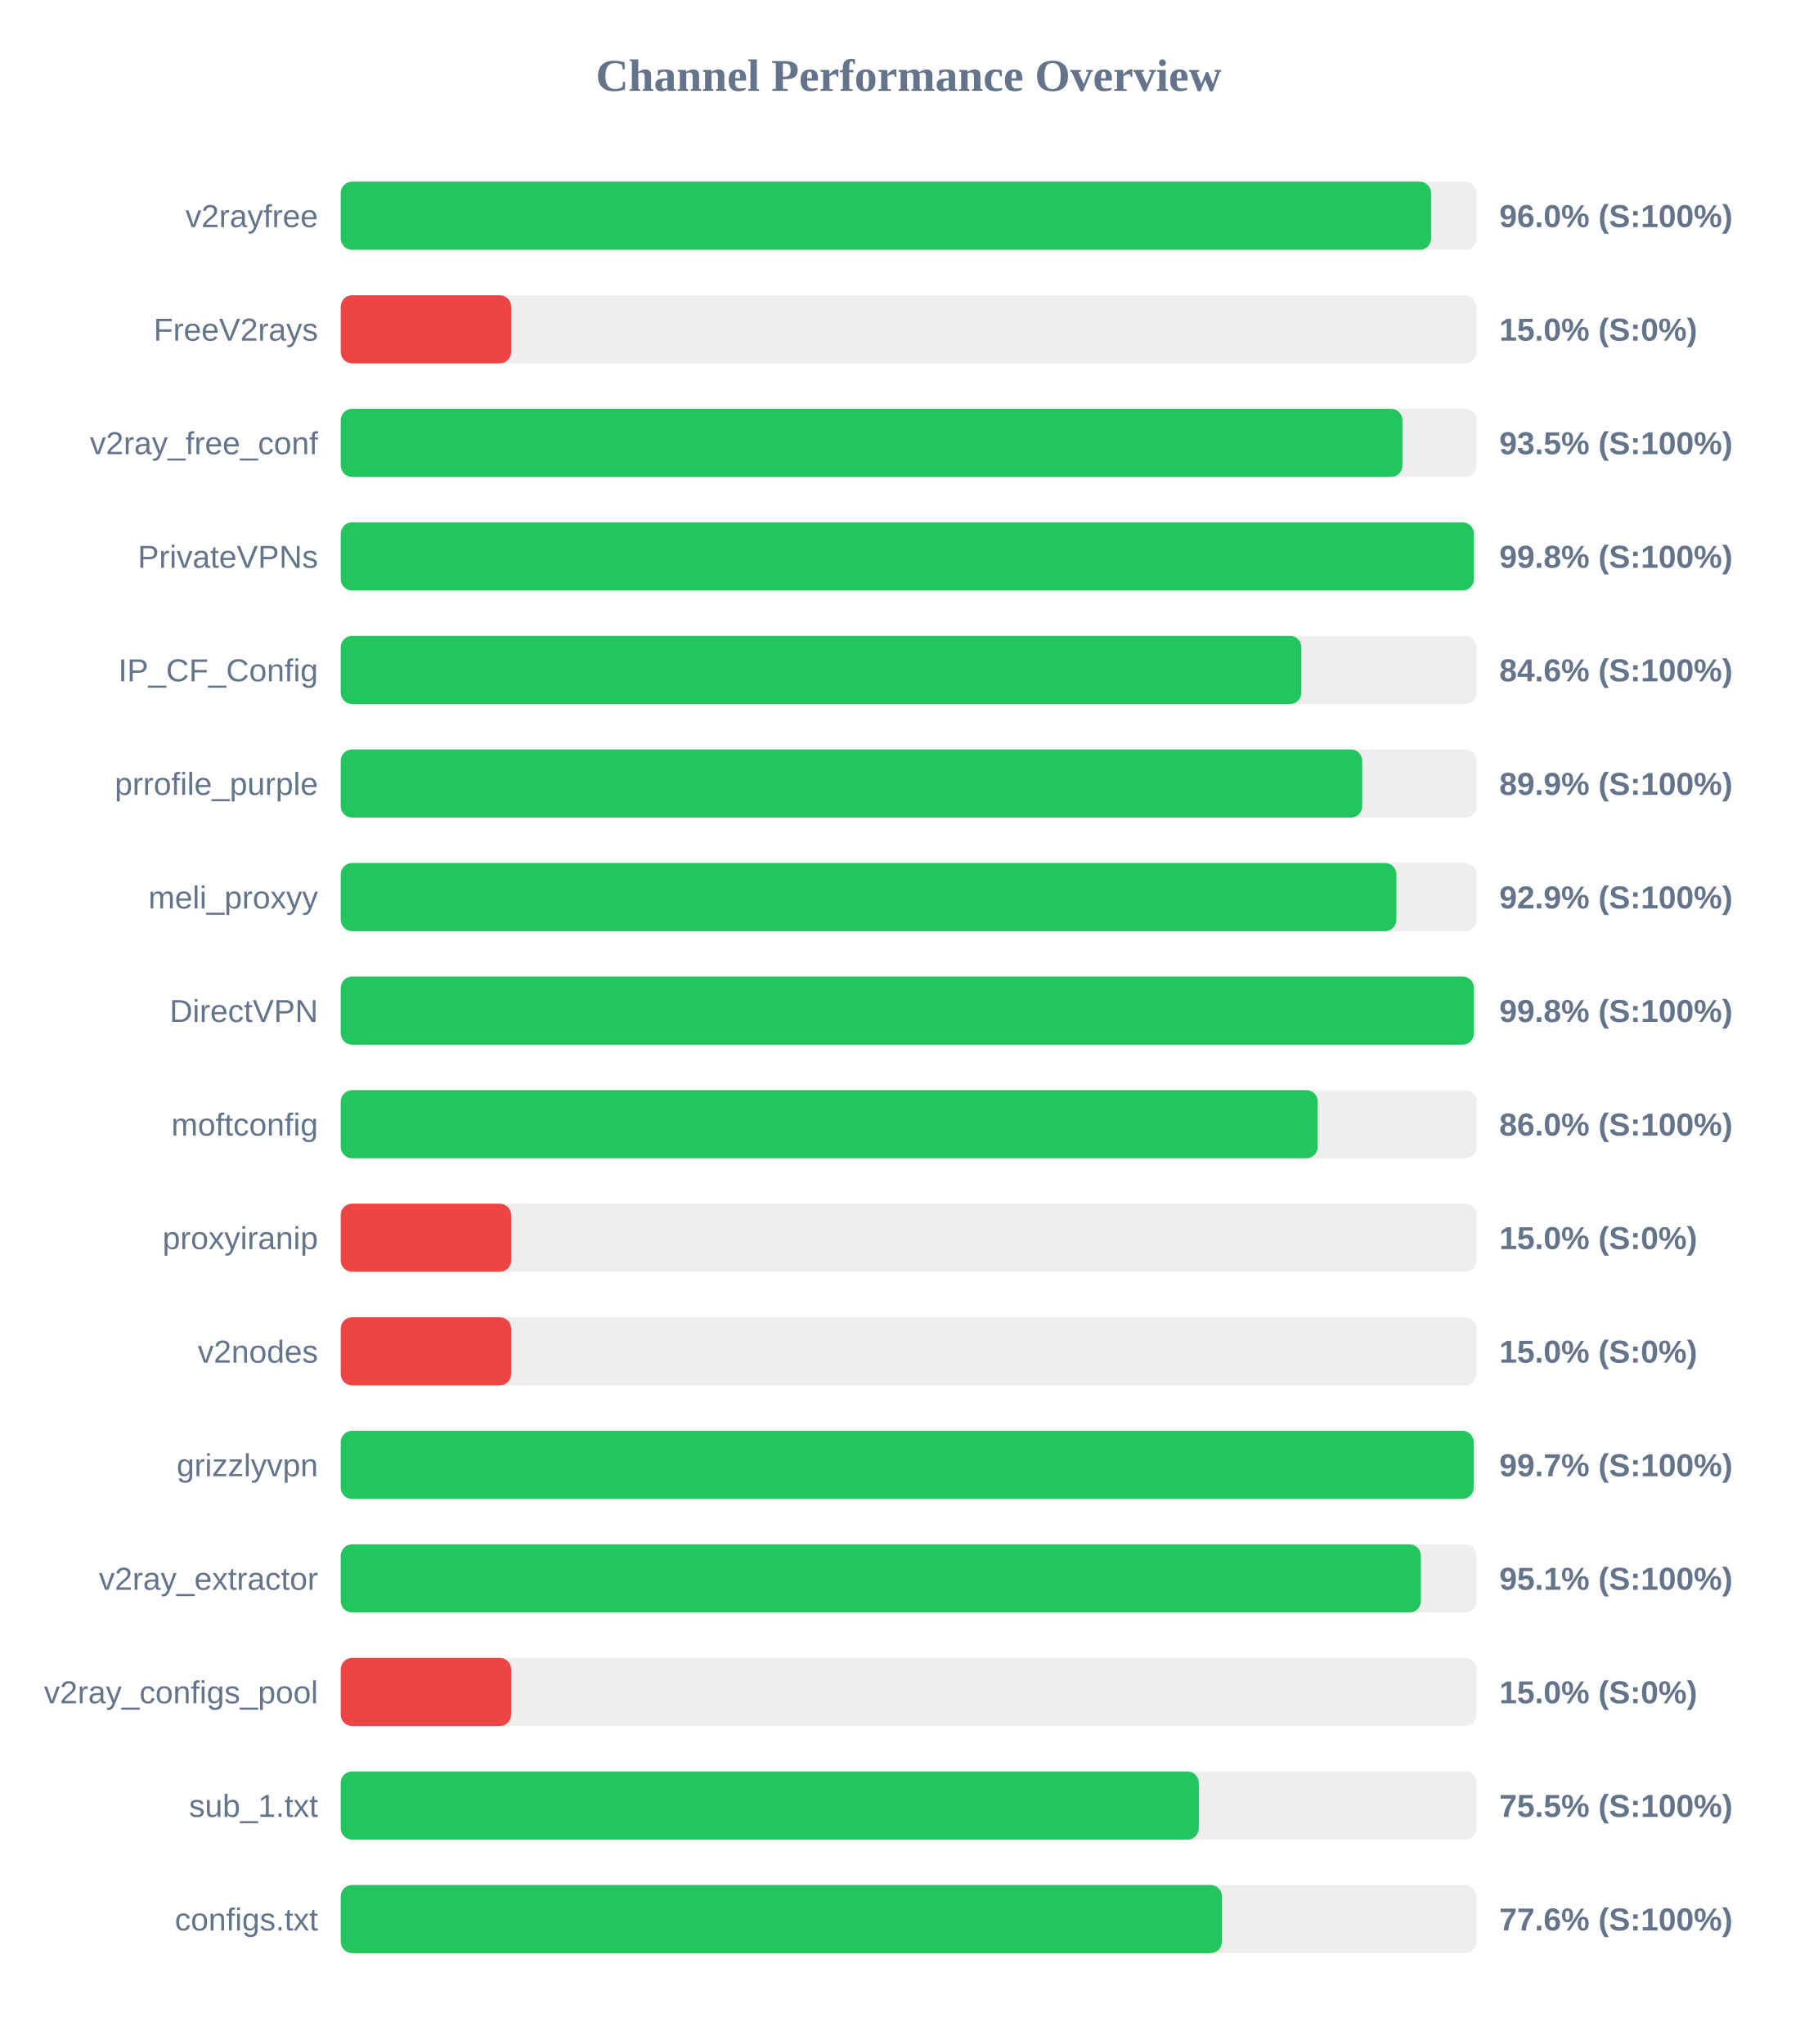
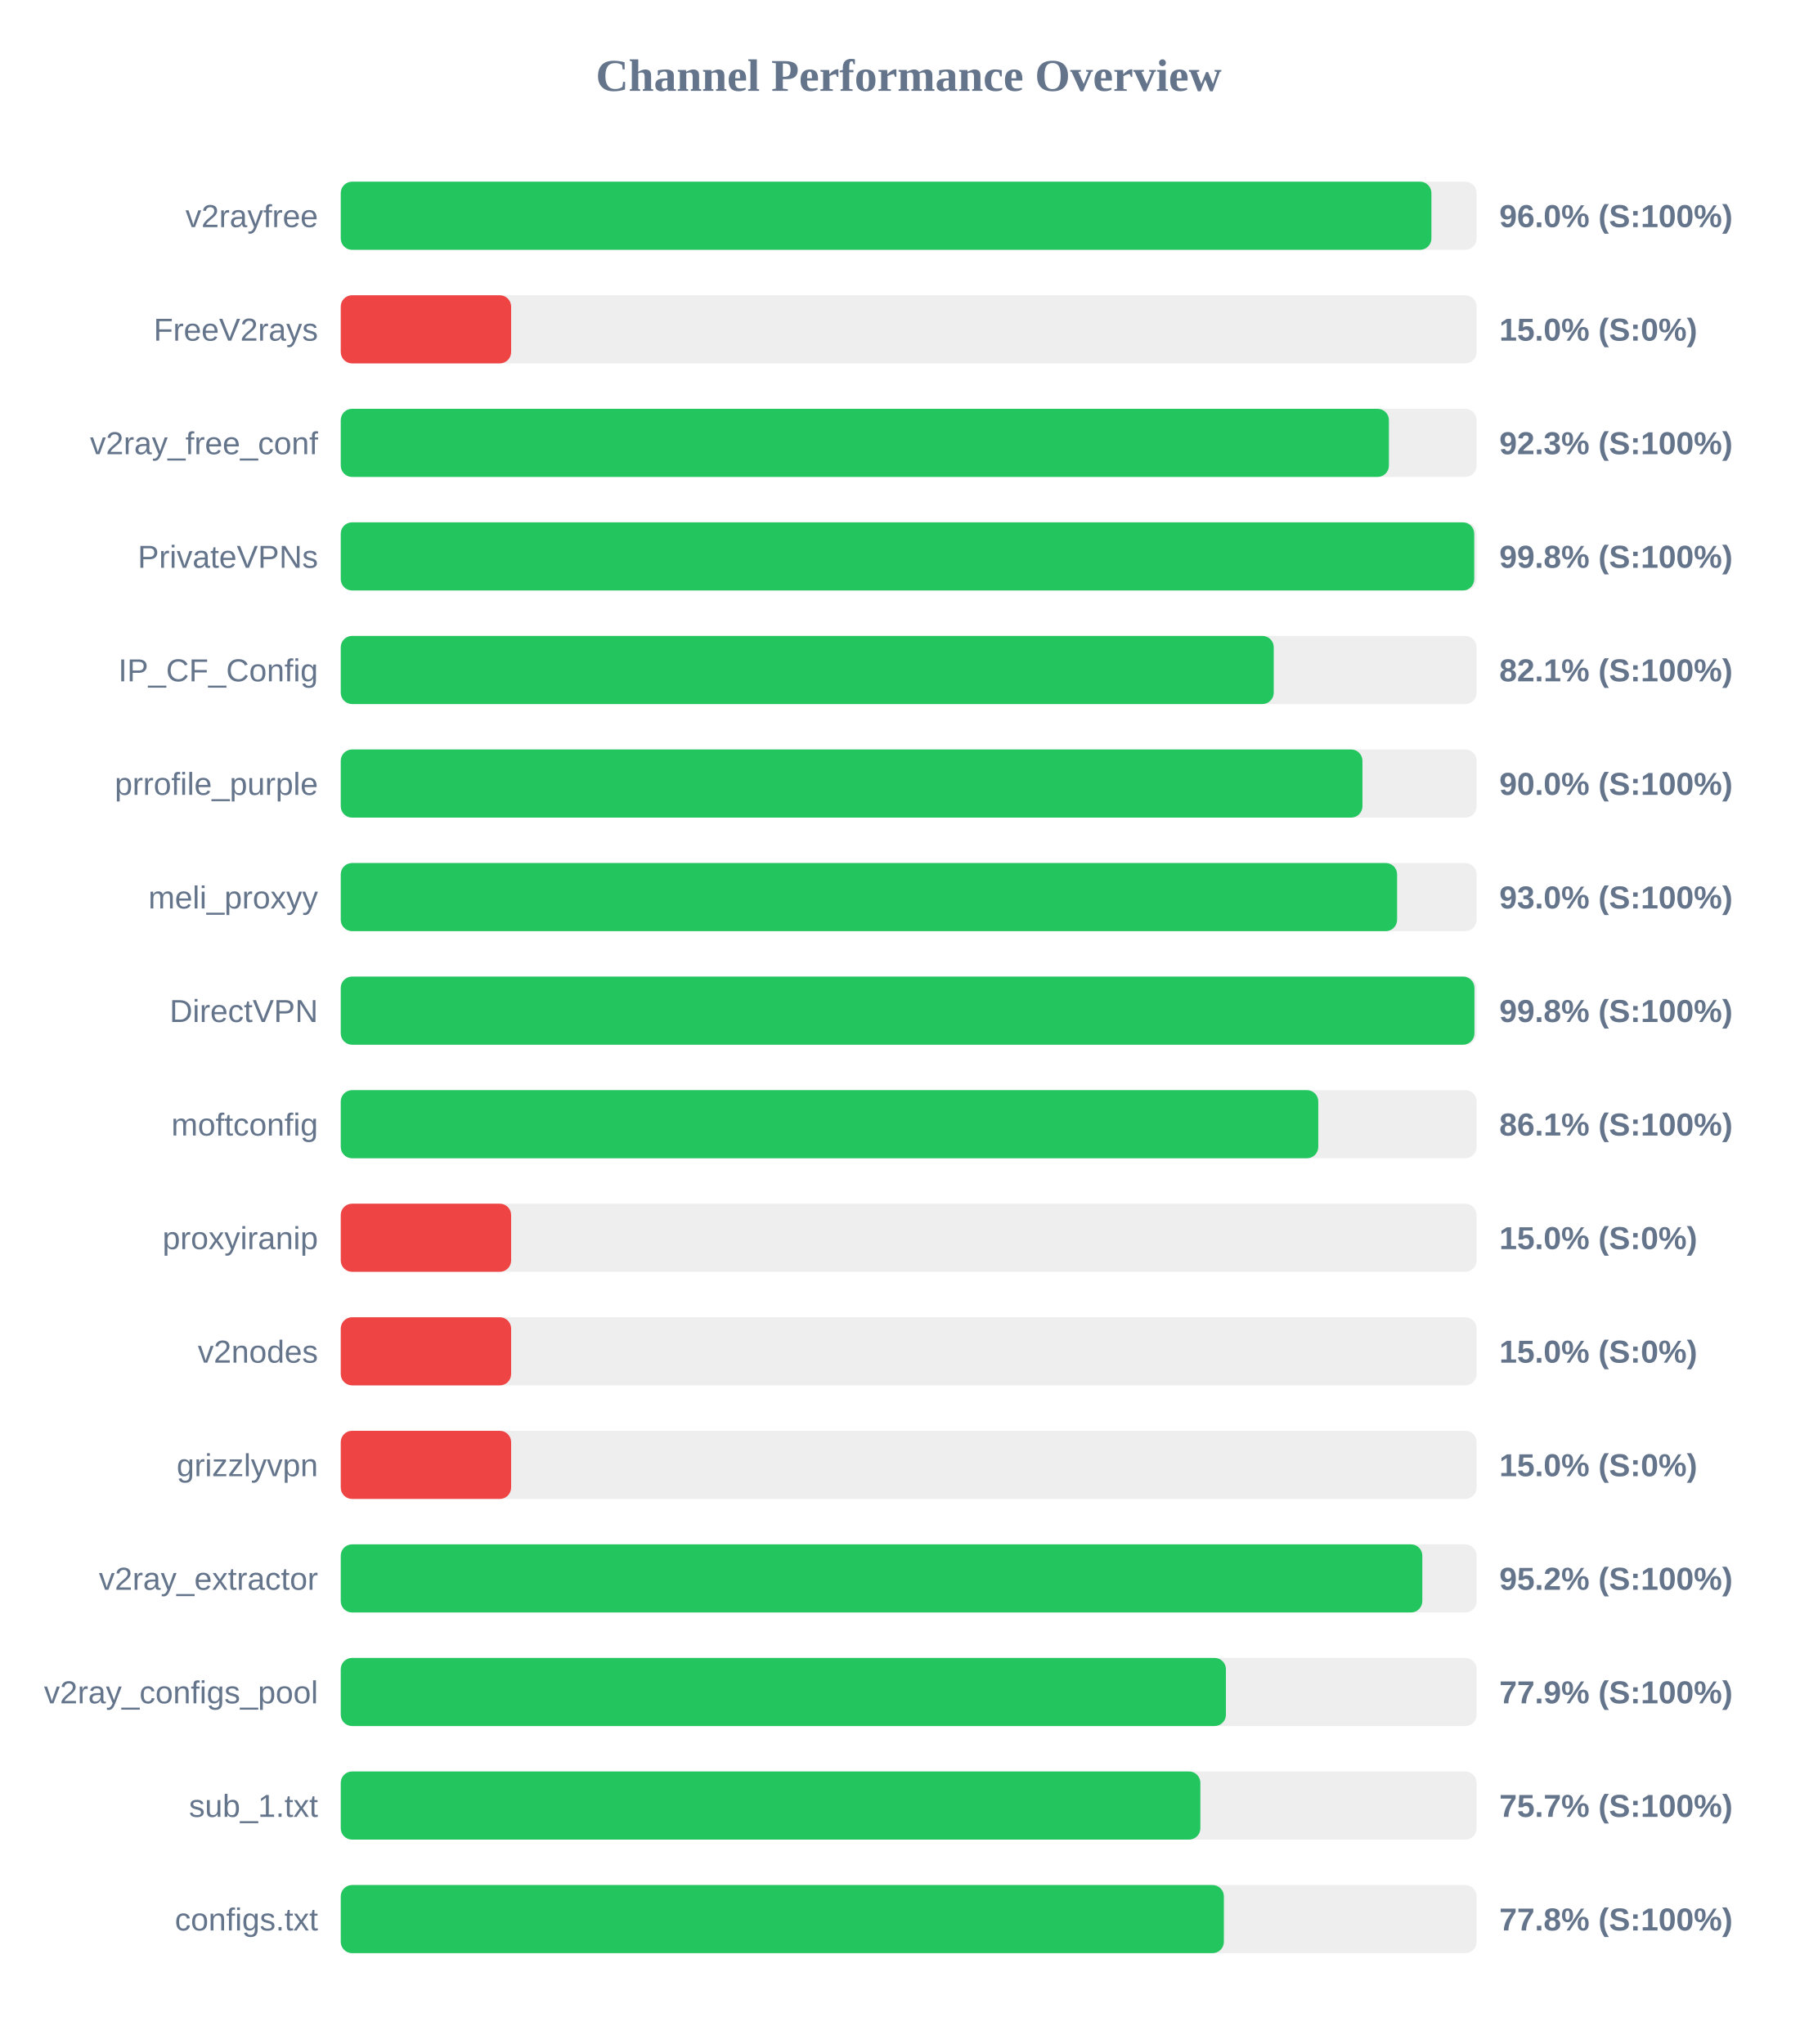
<svg xmlns="http://www.w3.org/2000/svg" width="800" height="900" version="1.1">
  <style>
        .row { font: 14px Arial; fill: #64748b; }
        .score { font: bold 14px Arial; fill: #64748b; }
    </style>
  <text x="400" y="40" text-anchor="middle" font-size="20px" font-weight="bold" fill="#64748b">Channel Performance Overview</text>
  <rect x="150" y="80" width="500" height="30" fill="#eee" rx="5" />
-   <rect x="150" y="80" width="479.95" height="30" fill="#22c55e" rx="5" />
+   <rect x="150" y="80" width="480.1" height="30" fill="#22c55e" rx="5" />
  <text x="140" y="100" text-anchor="end" class="row">v2rayfree</text>
  <text x="660" y="100" text-anchor="start" class="score">96.0% (S:100%)</text>
  <rect x="150" y="130" width="500" height="30" fill="#eee" rx="5" />
  <rect x="150" y="130" width="75.0" height="30" fill="#ef4444" rx="5" />
  <text x="140" y="150" text-anchor="end" class="row">FreeV2rays</text>
  <text x="660" y="150" text-anchor="start" class="score">15.0% (S:0%)</text>
  <rect x="150" y="180" width="500" height="30" fill="#eee" rx="5" />
-   <rect x="150" y="180" width="467.35" height="30" fill="#22c55e" rx="5" />
+   <rect x="150" y="180" width="461.4" height="30" fill="#22c55e" rx="5" />
  <text x="140" y="200" text-anchor="end" class="row">v2ray_free_conf</text>
-   <text x="660" y="200" text-anchor="start" class="score">93.5% (S:100%)</text>
+   <text x="660" y="200" text-anchor="start" class="score">92.3% (S:100%)</text>
  <rect x="150" y="230" width="500" height="30" fill="#eee" rx="5" />
-   <rect x="150" y="230" width="498.8" height="30" fill="#22c55e" rx="5" />
+   <rect x="150" y="230" width="498.95" height="30" fill="#22c55e" rx="5" />
  <text x="140" y="250" text-anchor="end" class="row">PrivateVPNs</text>
  <text x="660" y="250" text-anchor="start" class="score">99.8% (S:100%)</text>
  <rect x="150" y="280" width="500" height="30" fill="#eee" rx="5" />
-   <rect x="150" y="280" width="422.85" height="30" fill="#22c55e" rx="5" />
+   <rect x="150" y="280" width="410.7" height="30" fill="#22c55e" rx="5" />
  <text x="140" y="300" text-anchor="end" class="row">IP_CF_Config</text>
-   <text x="660" y="300" text-anchor="start" class="score">84.6% (S:100%)</text>
+   <text x="660" y="300" text-anchor="start" class="score">82.1% (S:100%)</text>
  <rect x="150" y="330" width="500" height="30" fill="#eee" rx="5" />
-   <rect x="150" y="330" width="449.65" height="30" fill="#22c55e" rx="5" />
+   <rect x="150" y="330" width="449.75" height="30" fill="#22c55e" rx="5" />
  <text x="140" y="350" text-anchor="end" class="row">prrofile_purple</text>
-   <text x="660" y="350" text-anchor="start" class="score">89.9% (S:100%)</text>
+   <text x="660" y="350" text-anchor="start" class="score">90.0% (S:100%)</text>
  <rect x="150" y="380" width="500" height="30" fill="#eee" rx="5" />
-   <rect x="150" y="380" width="464.7" height="30" fill="#22c55e" rx="5" />
+   <rect x="150" y="380" width="465.0" height="30" fill="#22c55e" rx="5" />
  <text x="140" y="400" text-anchor="end" class="row">meli_proxyy</text>
-   <text x="660" y="400" text-anchor="start" class="score">92.9% (S:100%)</text>
+   <text x="660" y="400" text-anchor="start" class="score">93.0% (S:100%)</text>
  <rect x="150" y="430" width="500" height="30" fill="#eee" rx="5" />
-   <rect x="150" y="430" width="498.8" height="30" fill="#22c55e" rx="5" />
+   <rect x="150" y="430" width="499.05" height="30" fill="#22c55e" rx="5" />
  <text x="140" y="450" text-anchor="end" class="row">DirectVPN</text>
  <text x="660" y="450" text-anchor="start" class="score">99.8% (S:100%)</text>
  <rect x="150" y="480" width="500" height="30" fill="#eee" rx="5" />
-   <rect x="150" y="480" width="430.05" height="30" fill="#22c55e" rx="5" />
+   <rect x="150" y="480" width="430.3" height="30" fill="#22c55e" rx="5" />
  <text x="140" y="500" text-anchor="end" class="row">moftconfig</text>
-   <text x="660" y="500" text-anchor="start" class="score">86.0% (S:100%)</text>
+   <text x="660" y="500" text-anchor="start" class="score">86.1% (S:100%)</text>
  <rect x="150" y="530" width="500" height="30" fill="#eee" rx="5" />
  <rect x="150" y="530" width="75.0" height="30" fill="#ef4444" rx="5" />
  <text x="140" y="550" text-anchor="end" class="row">proxyiranip</text>
  <text x="660" y="550" text-anchor="start" class="score">15.0% (S:0%)</text>
  <rect x="150" y="580" width="500" height="30" fill="#eee" rx="5" />
  <rect x="150" y="580" width="75.0" height="30" fill="#ef4444" rx="5" />
  <text x="140" y="600" text-anchor="end" class="row">v2nodes</text>
  <text x="660" y="600" text-anchor="start" class="score">15.0% (S:0%)</text>
  <rect x="150" y="630" width="500" height="30" fill="#eee" rx="5" />
-   <rect x="150" y="630" width="498.7" height="30" fill="#22c55e" rx="5" />
+   <rect x="150" y="630" width="75.0" height="30" fill="#ef4444" rx="5" />
  <text x="140" y="650" text-anchor="end" class="row">grizzlyvpn</text>
-   <text x="660" y="650" text-anchor="start" class="score">99.7% (S:100%)</text>
+   <text x="660" y="650" text-anchor="start" class="score">15.0% (S:0%)</text>
  <rect x="150" y="680" width="500" height="30" fill="#eee" rx="5" />
-   <rect x="150" y="680" width="475.45" height="30" fill="#22c55e" rx="5" />
+   <rect x="150" y="680" width="476.1" height="30" fill="#22c55e" rx="5" />
  <text x="140" y="700" text-anchor="end" class="row">v2ray_extractor</text>
-   <text x="660" y="700" text-anchor="start" class="score">95.1% (S:100%)</text>
+   <text x="660" y="700" text-anchor="start" class="score">95.2% (S:100%)</text>
  <rect x="150" y="730" width="500" height="30" fill="#eee" rx="5" />
-   <rect x="150" y="730" width="75.0" height="30" fill="#ef4444" rx="5" />
+   <rect x="150" y="730" width="389.65" height="30" fill="#22c55e" rx="5" />
  <text x="140" y="750" text-anchor="end" class="row">v2ray_configs_pool</text>
-   <text x="660" y="750" text-anchor="start" class="score">15.0% (S:0%)</text>
+   <text x="660" y="750" text-anchor="start" class="score">77.9% (S:100%)</text>
  <rect x="150" y="780" width="500" height="30" fill="#eee" rx="5" />
-   <rect x="150" y="780" width="377.7" height="30" fill="#22c55e" rx="5" />
+   <rect x="150" y="780" width="378.4" height="30" fill="#22c55e" rx="5" />
  <text x="140" y="800" text-anchor="end" class="row">sub_1.txt</text>
-   <text x="660" y="800" text-anchor="start" class="score">75.5% (S:100%)</text>
+   <text x="660" y="800" text-anchor="start" class="score">75.7% (S:100%)</text>
  <rect x="150" y="830" width="500" height="30" fill="#eee" rx="5" />
-   <rect x="150" y="830" width="387.9" height="30" fill="#22c55e" rx="5" />
+   <rect x="150" y="830" width="388.75" height="30" fill="#22c55e" rx="5" />
  <text x="140" y="850" text-anchor="end" class="row">configs.txt</text>
-   <text x="660" y="850" text-anchor="start" class="score">77.6% (S:100%)</text>
+   <text x="660" y="850" text-anchor="start" class="score">77.8% (S:100%)</text>
</svg>
